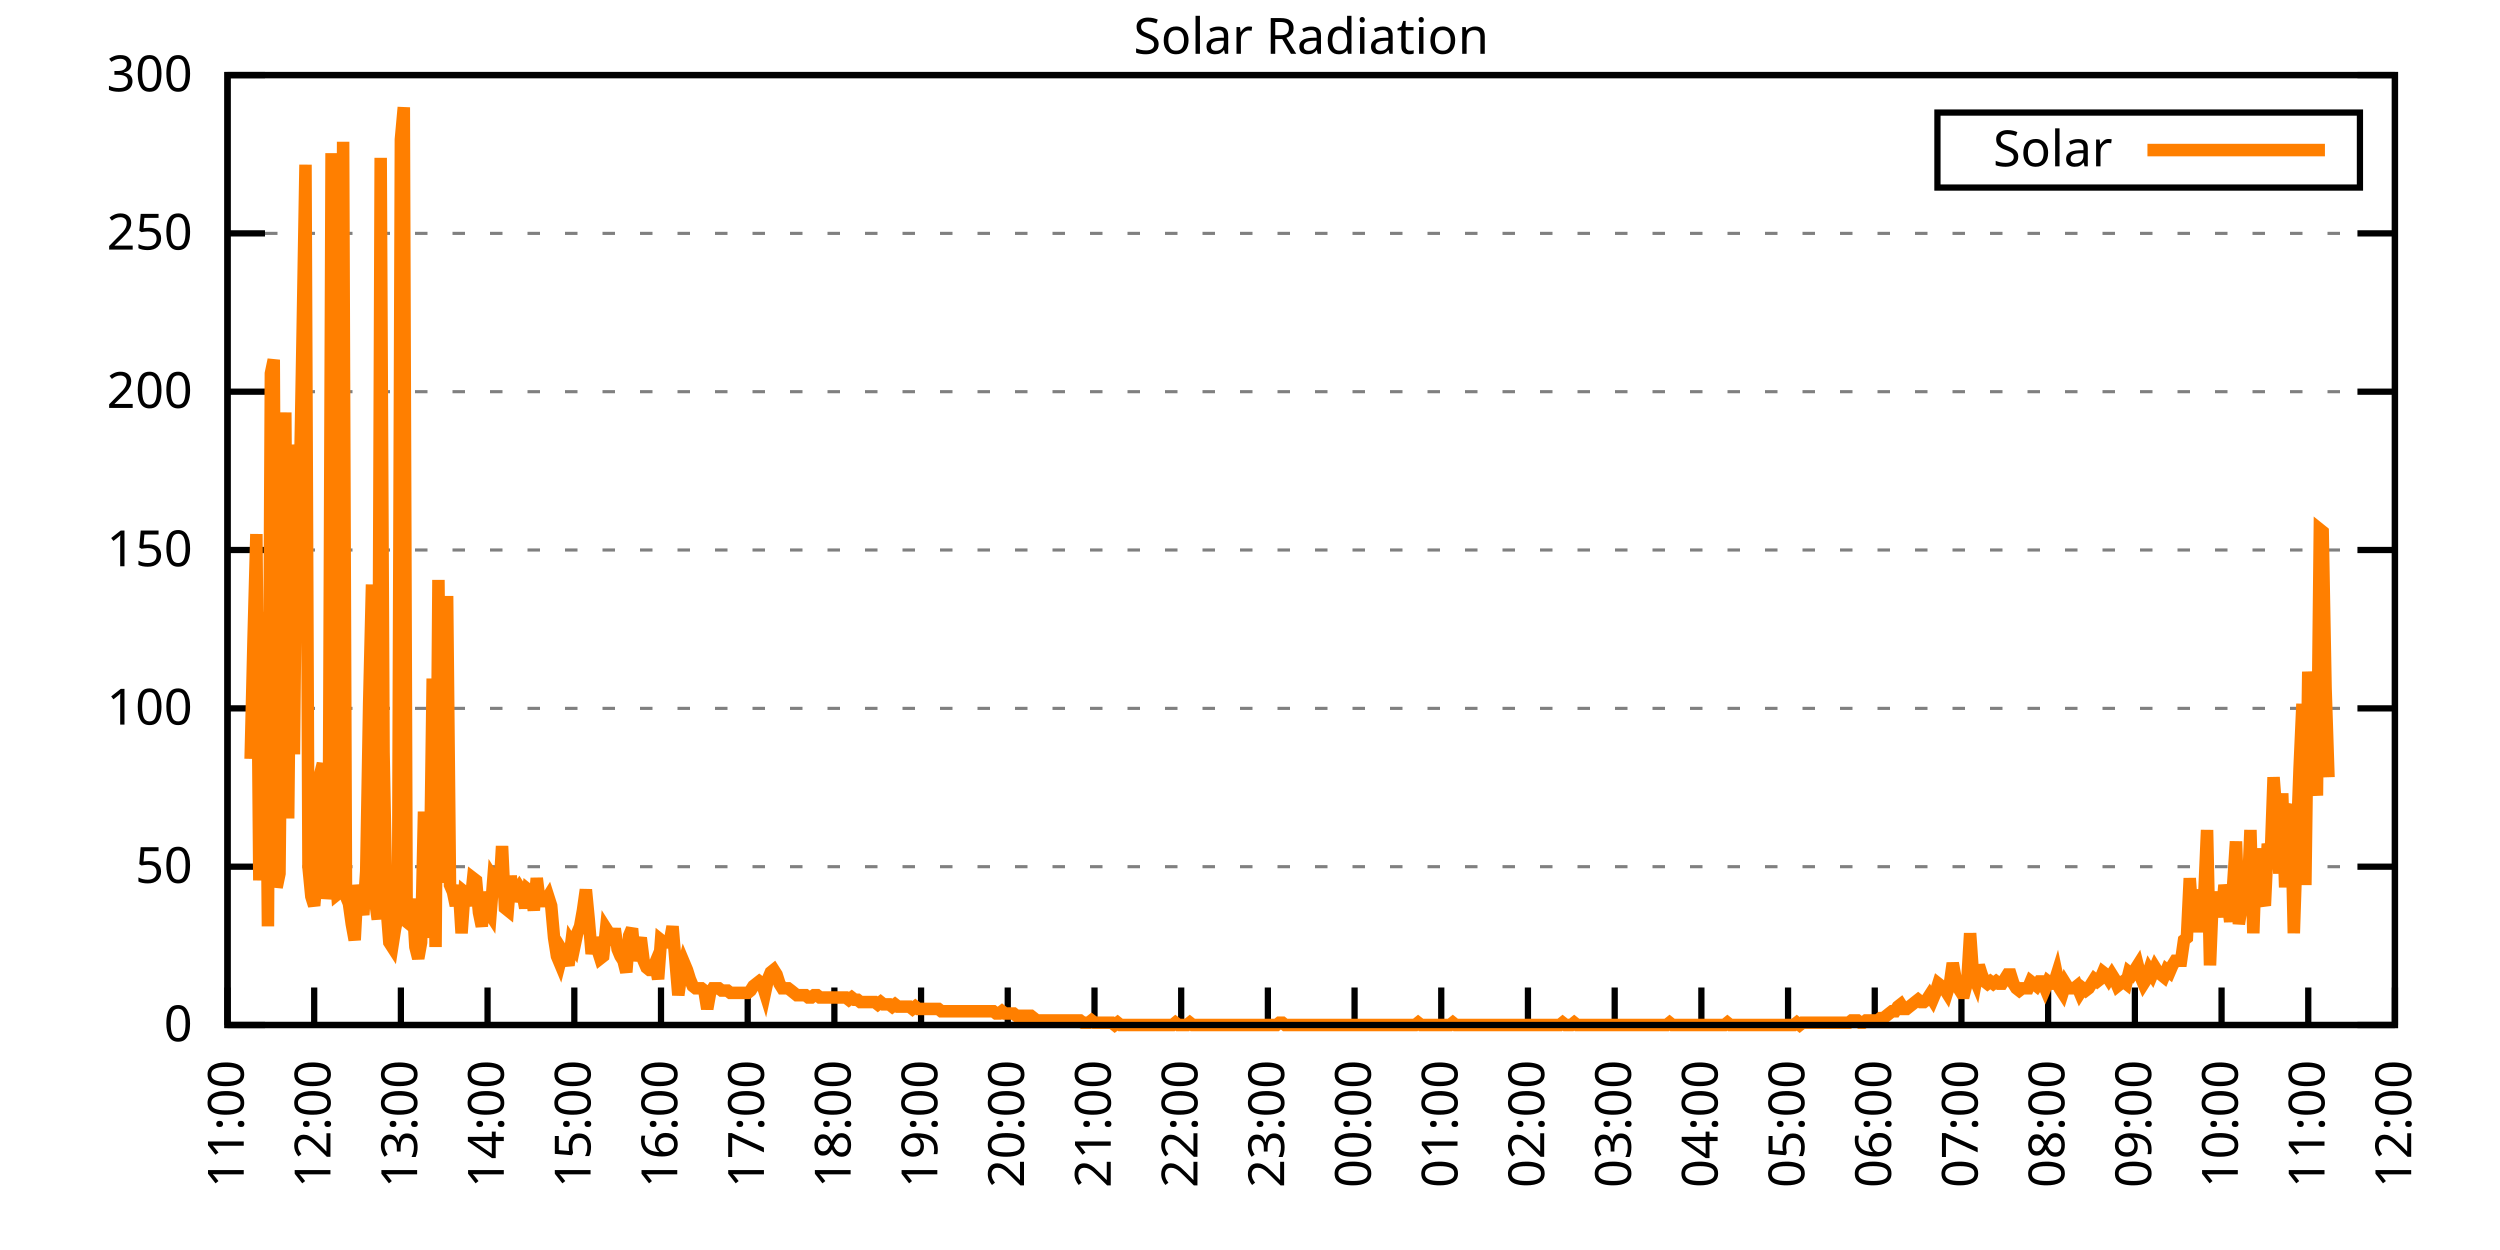
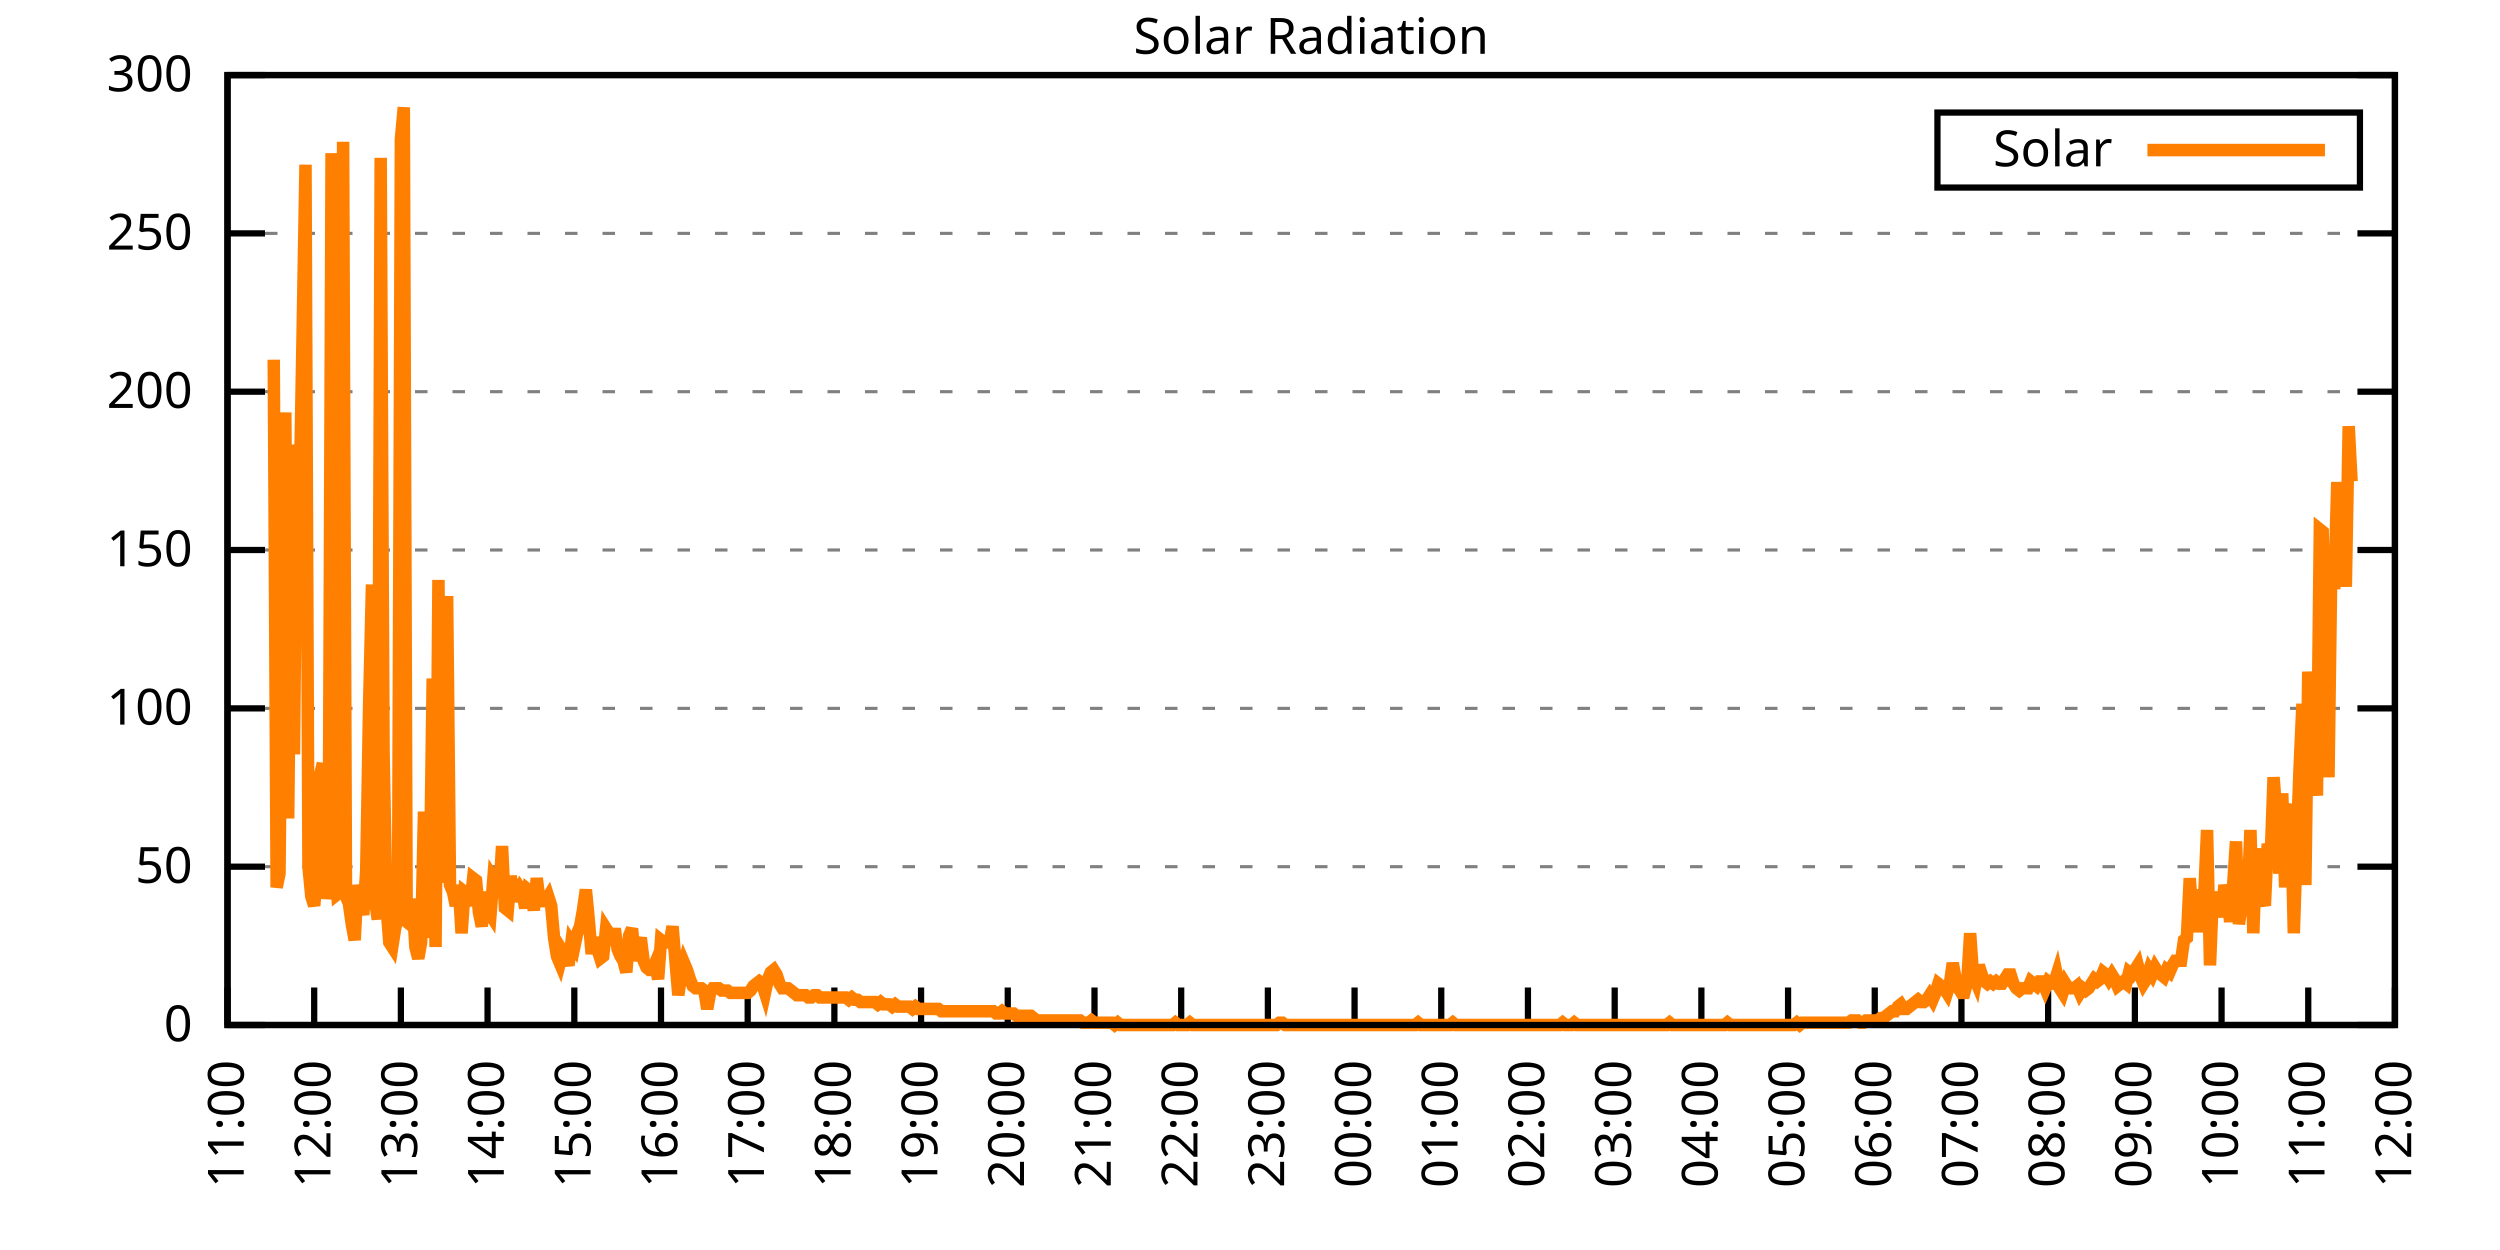
<svg xmlns="http://www.w3.org/2000/svg" xmlns:xlink="http://www.w3.org/1999/xlink" width="400" height="200" viewBox="0 0 400 200">
  <g id="gnuplot_canvas">
    <rect x="0" y="0" width="400" height="200" fill="none" />
    <defs>
      <circle id="gpDot" r="0.5" stroke-width="0.5" stroke="currentColor" />
      <path id="gpPt0" stroke-width="0.333" stroke="currentColor" d="M-1,0 h2 M0,-1 v2" />
      <path id="gpPt1" stroke-width="0.333" stroke="currentColor" d="M-1,-1 L1,1 M1,-1 L-1,1" />
      <path id="gpPt2" stroke-width="0.333" stroke="currentColor" d="M-1,0 L1,0 M0,-1 L0,1 M-1,-1 L1,1 M-1,1 L1,-1" />
      <rect id="gpPt3" stroke-width="0.333" stroke="currentColor" x="-1" y="-1" width="2" height="2" />
      <rect id="gpPt4" stroke-width="0.333" stroke="currentColor" fill="currentColor" x="-1" y="-1" width="2" height="2" />
      <circle id="gpPt5" stroke-width="0.333" stroke="currentColor" cx="0" cy="0" r="1" />
      <use xlink:href="#gpPt5" id="gpPt6" fill="currentColor" stroke="none" />
      <path id="gpPt7" stroke-width="0.333" stroke="currentColor" d="M0,-1.33 L-1.33,0.67 L1.33,0.67 z" />
      <use xlink:href="#gpPt7" id="gpPt8" fill="currentColor" stroke="none" />
      <use xlink:href="#gpPt7" id="gpPt9" stroke="currentColor" transform="rotate(180)" />
      <use xlink:href="#gpPt9" id="gpPt10" fill="currentColor" stroke="none" />
      <use xlink:href="#gpPt3" id="gpPt11" stroke="currentColor" transform="rotate(45)" />
      <use xlink:href="#gpPt11" id="gpPt12" fill="currentColor" stroke="none" />
      <path id="gpPt13" stroke-width="0.333" stroke="currentColor" d="M0,1.330 L1.265,0.411 L0.782,-1.067 L-0.782,-1.076 L-1.265,0.411 z" />
      <use xlink:href="#gpPt13" id="gpPt14" fill="currentColor" stroke="none" />
      <filter id="textbox" filterUnits="objectBoundingBox" x="0" y="0" height="1" width="1">
        <feFlood flood-color="white" flood-opacity="1" result="bgnd" />
        <feComposite in="SourceGraphic" in2="bgnd" operator="atop" />
      </filter>
      <filter id="greybox" filterUnits="objectBoundingBox" x="0" y="0" height="1" width="1">
        <feFlood flood-color="lightgrey" flood-opacity="1" result="grey" />
        <feComposite in="SourceGraphic" in2="grey" operator="atop" />
      </filter>
    </defs>
    <g fill="none" color="white" stroke="currentColor" stroke-width="1.00" stroke-linecap="butt" stroke-linejoin="miter">
</g>
    <g fill="none" color="black" stroke="currentColor" stroke-width="1.00" stroke-linecap="butt" stroke-linejoin="miter">
      <g stroke="none" shape-rendering="crispEdges">
        <polygon fill="rgb(255, 255, 255)" points="36.40,164.00 383.18,164.00 383.18,12.02 36.40,12.02 " />
      </g>
    </g>
    <g fill="none" color="black" stroke="currentColor" stroke-width="1.00" stroke-linecap="butt" stroke-linejoin="miter">
</g>
    <g fill="none" color="black" stroke="black" stroke-width="0.50" stroke-linecap="butt" stroke-linejoin="miter">
</g>
    <g fill="none" color="gray" stroke="currentColor" stroke-width="0.50" stroke-linecap="butt" stroke-linejoin="miter">
      <path stroke="gray" stroke-dasharray="2,4" class="gridline" d="M36.40,164.00 L383.19,164.00  " />
    </g>
    <g fill="none" color="gray" stroke="gray" stroke-width="1.00" stroke-linecap="butt" stroke-linejoin="miter">
</g>
    <g fill="none" color="black" stroke="currentColor" stroke-width="1.00" stroke-linecap="butt" stroke-linejoin="miter">
      <path stroke="black" d="M36.40,164.00 L42.40,164.00 M383.19,164.00 L377.19,164.00  " />
      <g transform="translate(30.80,166.60)" stroke="none" fill="black" font-family="Sans" font-size="8.00" text-anchor="end">
        <text>
          <tspan font-family="Sans"> 0</tspan>
        </text>
      </g>
    </g>
    <g fill="none" color="black" stroke="currentColor" stroke-width="1.00" stroke-linecap="butt" stroke-linejoin="miter">
</g>
    <g fill="none" color="black" stroke="black" stroke-width="0.50" stroke-linecap="butt" stroke-linejoin="miter">
</g>
    <g fill="none" color="gray" stroke="currentColor" stroke-width="0.50" stroke-linecap="butt" stroke-linejoin="miter">
      <path stroke="gray" stroke-dasharray="2,4" class="gridline" d="M36.40,138.67 L383.19,138.67  " />
    </g>
    <g fill="none" color="gray" stroke="gray" stroke-width="1.00" stroke-linecap="butt" stroke-linejoin="miter">
</g>
    <g fill="none" color="black" stroke="currentColor" stroke-width="1.00" stroke-linecap="butt" stroke-linejoin="miter">
      <path stroke="black" d="M36.40,138.67 L42.40,138.67 M383.19,138.67 L377.19,138.67  " />
      <g transform="translate(30.80,141.27)" stroke="none" fill="black" font-family="Sans" font-size="8.00" text-anchor="end">
        <text>
          <tspan font-family="Sans"> 50</tspan>
        </text>
      </g>
    </g>
    <g fill="none" color="black" stroke="currentColor" stroke-width="1.00" stroke-linecap="butt" stroke-linejoin="miter">
</g>
    <g fill="none" color="black" stroke="black" stroke-width="0.50" stroke-linecap="butt" stroke-linejoin="miter">
</g>
    <g fill="none" color="gray" stroke="currentColor" stroke-width="0.50" stroke-linecap="butt" stroke-linejoin="miter">
      <path stroke="gray" stroke-dasharray="2,4" class="gridline" d="M36.40,113.34 L383.19,113.34  " />
    </g>
    <g fill="none" color="gray" stroke="gray" stroke-width="1.00" stroke-linecap="butt" stroke-linejoin="miter">
</g>
    <g fill="none" color="black" stroke="currentColor" stroke-width="1.00" stroke-linecap="butt" stroke-linejoin="miter">
      <path stroke="black" d="M36.40,113.34 L42.40,113.34 M383.19,113.34 L377.19,113.34  " />
      <g transform="translate(30.80,115.94)" stroke="none" fill="black" font-family="Sans" font-size="8.00" text-anchor="end">
        <text>
          <tspan font-family="Sans"> 100</tspan>
        </text>
      </g>
    </g>
    <g fill="none" color="black" stroke="currentColor" stroke-width="1.00" stroke-linecap="butt" stroke-linejoin="miter">
</g>
    <g fill="none" color="black" stroke="black" stroke-width="0.50" stroke-linecap="butt" stroke-linejoin="miter">
</g>
    <g fill="none" color="gray" stroke="currentColor" stroke-width="0.50" stroke-linecap="butt" stroke-linejoin="miter">
      <path stroke="gray" stroke-dasharray="2,4" class="gridline" d="M36.40,88.00 L383.19,88.00  " />
    </g>
    <g fill="none" color="gray" stroke="gray" stroke-width="1.00" stroke-linecap="butt" stroke-linejoin="miter">
</g>
    <g fill="none" color="black" stroke="currentColor" stroke-width="1.00" stroke-linecap="butt" stroke-linejoin="miter">
      <path stroke="black" d="M36.40,88.00 L42.40,88.00 M383.19,88.00 L377.19,88.00  " />
      <g transform="translate(30.80,90.60)" stroke="none" fill="black" font-family="Sans" font-size="8.00" text-anchor="end">
        <text>
          <tspan font-family="Sans"> 150</tspan>
        </text>
      </g>
    </g>
    <g fill="none" color="black" stroke="currentColor" stroke-width="1.00" stroke-linecap="butt" stroke-linejoin="miter">
</g>
    <g fill="none" color="black" stroke="black" stroke-width="0.50" stroke-linecap="butt" stroke-linejoin="miter">
</g>
    <g fill="none" color="gray" stroke="currentColor" stroke-width="0.50" stroke-linecap="butt" stroke-linejoin="miter">
      <path stroke="gray" stroke-dasharray="2,4" class="gridline" d="M36.40,62.67 L383.19,62.67  " />
    </g>
    <g fill="none" color="gray" stroke="gray" stroke-width="1.00" stroke-linecap="butt" stroke-linejoin="miter">
</g>
    <g fill="none" color="black" stroke="currentColor" stroke-width="1.00" stroke-linecap="butt" stroke-linejoin="miter">
      <path stroke="black" d="M36.40,62.67 L42.40,62.67 M383.19,62.67 L377.19,62.67  " />
      <g transform="translate(30.80,65.27)" stroke="none" fill="black" font-family="Sans" font-size="8.00" text-anchor="end">
        <text>
          <tspan font-family="Sans"> 200</tspan>
        </text>
      </g>
    </g>
    <g fill="none" color="black" stroke="currentColor" stroke-width="1.00" stroke-linecap="butt" stroke-linejoin="miter">
</g>
    <g fill="none" color="black" stroke="black" stroke-width="0.50" stroke-linecap="butt" stroke-linejoin="miter">
</g>
    <g fill="none" color="gray" stroke="currentColor" stroke-width="0.50" stroke-linecap="butt" stroke-linejoin="miter">
      <path stroke="gray" stroke-dasharray="2,4" class="gridline" d="M36.40,37.34 L383.19,37.34  " />
    </g>
    <g fill="none" color="gray" stroke="gray" stroke-width="1.00" stroke-linecap="butt" stroke-linejoin="miter">
</g>
    <g fill="none" color="black" stroke="currentColor" stroke-width="1.00" stroke-linecap="butt" stroke-linejoin="miter">
      <path stroke="black" d="M36.40,37.34 L42.40,37.34 M383.19,37.34 L377.19,37.34  " />
      <g transform="translate(30.80,39.94)" stroke="none" fill="black" font-family="Sans" font-size="8.00" text-anchor="end">
        <text>
          <tspan font-family="Sans"> 250</tspan>
        </text>
      </g>
    </g>
    <g fill="none" color="black" stroke="currentColor" stroke-width="1.00" stroke-linecap="butt" stroke-linejoin="miter">
</g>
    <g fill="none" color="black" stroke="black" stroke-width="0.50" stroke-linecap="butt" stroke-linejoin="miter">
</g>
    <g fill="none" color="gray" stroke="currentColor" stroke-width="0.50" stroke-linecap="butt" stroke-linejoin="miter">
      <path stroke="gray" stroke-dasharray="2,4" class="gridline" d="M36.40,12.01 L383.19,12.01  " />
    </g>
    <g fill="none" color="gray" stroke="gray" stroke-width="1.00" stroke-linecap="butt" stroke-linejoin="miter">
</g>
    <g fill="none" color="black" stroke="currentColor" stroke-width="1.00" stroke-linecap="butt" stroke-linejoin="miter">
      <path stroke="black" d="M36.40,12.01 L42.40,12.01 M383.19,12.01 L377.19,12.01  " />
      <g transform="translate(30.80,14.61)" stroke="none" fill="black" font-family="Sans" font-size="8.00" text-anchor="end">
        <text>
          <tspan font-family="Sans"> 300</tspan>
        </text>
      </g>
    </g>
    <g fill="none" color="black" stroke="currentColor" stroke-width="1.00" stroke-linecap="butt" stroke-linejoin="miter">
      <path stroke="black" d="M36.40,164.00 L36.40,158.00  " />
      <g transform="translate(39.00,169.60) rotate(270.00)" stroke="none" fill="black" font-family="Sans" font-size="8.00" text-anchor="end">
        <text>
          <tspan font-family="Sans">11:00</tspan>
        </text>
      </g>
    </g>
    <g fill="none" color="black" stroke="currentColor" stroke-width="1.00" stroke-linecap="butt" stroke-linejoin="miter">
      <path stroke="black" d="M50.27,164.00 L50.27,158.00  " />
      <g transform="translate(52.87,169.60) rotate(270.00)" stroke="none" fill="black" font-family="Sans" font-size="8.00" text-anchor="end">
        <text>
          <tspan font-family="Sans">12:00</tspan>
        </text>
      </g>
    </g>
    <g fill="none" color="black" stroke="currentColor" stroke-width="1.00" stroke-linecap="butt" stroke-linejoin="miter">
      <path stroke="black" d="M64.14,164.00 L64.14,158.00  " />
      <g transform="translate(66.74,169.60) rotate(270.00)" stroke="none" fill="black" font-family="Sans" font-size="8.00" text-anchor="end">
        <text>
          <tspan font-family="Sans">13:00</tspan>
        </text>
      </g>
    </g>
    <g fill="none" color="black" stroke="currentColor" stroke-width="1.00" stroke-linecap="butt" stroke-linejoin="miter">
      <path stroke="black" d="M78.01,164.00 L78.01,158.00  " />
      <g transform="translate(80.61,169.60) rotate(270.00)" stroke="none" fill="black" font-family="Sans" font-size="8.00" text-anchor="end">
        <text>
          <tspan font-family="Sans">14:00</tspan>
        </text>
      </g>
    </g>
    <g fill="none" color="black" stroke="currentColor" stroke-width="1.00" stroke-linecap="butt" stroke-linejoin="miter">
      <path stroke="black" d="M91.89,164.00 L91.89,158.00  " />
      <g transform="translate(94.49,169.60) rotate(270.00)" stroke="none" fill="black" font-family="Sans" font-size="8.00" text-anchor="end">
        <text>
          <tspan font-family="Sans">15:00</tspan>
        </text>
      </g>
    </g>
    <g fill="none" color="black" stroke="currentColor" stroke-width="1.00" stroke-linecap="butt" stroke-linejoin="miter">
      <path stroke="black" d="M105.76,164.00 L105.76,158.00  " />
      <g transform="translate(108.36,169.60) rotate(270.00)" stroke="none" fill="black" font-family="Sans" font-size="8.00" text-anchor="end">
        <text>
          <tspan font-family="Sans">16:00</tspan>
        </text>
      </g>
    </g>
    <g fill="none" color="black" stroke="currentColor" stroke-width="1.00" stroke-linecap="butt" stroke-linejoin="miter">
      <path stroke="black" d="M119.63,164.00 L119.63,158.00  " />
      <g transform="translate(122.23,169.60) rotate(270.00)" stroke="none" fill="black" font-family="Sans" font-size="8.00" text-anchor="end">
        <text>
          <tspan font-family="Sans">17:00</tspan>
        </text>
      </g>
    </g>
    <g fill="none" color="black" stroke="currentColor" stroke-width="1.00" stroke-linecap="butt" stroke-linejoin="miter">
      <path stroke="black" d="M133.50,164.00 L133.50,158.00  " />
      <g transform="translate(136.10,169.60) rotate(270.00)" stroke="none" fill="black" font-family="Sans" font-size="8.00" text-anchor="end">
        <text>
          <tspan font-family="Sans">18:00</tspan>
        </text>
      </g>
    </g>
    <g fill="none" color="black" stroke="currentColor" stroke-width="1.00" stroke-linecap="butt" stroke-linejoin="miter">
      <path stroke="black" d="M147.37,164.00 L147.37,158.00  " />
      <g transform="translate(149.97,169.60) rotate(270.00)" stroke="none" fill="black" font-family="Sans" font-size="8.00" text-anchor="end">
        <text>
          <tspan font-family="Sans">19:00</tspan>
        </text>
      </g>
    </g>
    <g fill="none" color="black" stroke="currentColor" stroke-width="1.00" stroke-linecap="butt" stroke-linejoin="miter">
      <path stroke="black" d="M161.24,164.00 L161.24,158.00  " />
      <g transform="translate(163.84,169.60) rotate(270.00)" stroke="none" fill="black" font-family="Sans" font-size="8.00" text-anchor="end">
        <text>
          <tspan font-family="Sans">20:00</tspan>
        </text>
      </g>
    </g>
    <g fill="none" color="black" stroke="currentColor" stroke-width="1.00" stroke-linecap="butt" stroke-linejoin="miter">
      <path stroke="black" d="M175.12,164.00 L175.12,158.00  " />
      <g transform="translate(177.72,169.60) rotate(270.00)" stroke="none" fill="black" font-family="Sans" font-size="8.00" text-anchor="end">
        <text>
          <tspan font-family="Sans">21:00</tspan>
        </text>
      </g>
    </g>
    <g fill="none" color="black" stroke="currentColor" stroke-width="1.00" stroke-linecap="butt" stroke-linejoin="miter">
      <path stroke="black" d="M188.99,164.00 L188.99,158.00  " />
      <g transform="translate(191.59,169.60) rotate(270.00)" stroke="none" fill="black" font-family="Sans" font-size="8.00" text-anchor="end">
        <text>
          <tspan font-family="Sans">22:00</tspan>
        </text>
      </g>
    </g>
    <g fill="none" color="black" stroke="currentColor" stroke-width="1.00" stroke-linecap="butt" stroke-linejoin="miter">
      <path stroke="black" d="M202.86,164.00 L202.86,158.00  " />
      <g transform="translate(205.46,169.60) rotate(270.00)" stroke="none" fill="black" font-family="Sans" font-size="8.00" text-anchor="end">
        <text>
          <tspan font-family="Sans">23:00</tspan>
        </text>
      </g>
    </g>
    <g fill="none" color="black" stroke="currentColor" stroke-width="1.00" stroke-linecap="butt" stroke-linejoin="miter">
      <path stroke="black" d="M216.73,164.00 L216.73,158.00  " />
      <g transform="translate(219.33,169.60) rotate(270.00)" stroke="none" fill="black" font-family="Sans" font-size="8.00" text-anchor="end">
        <text>
          <tspan font-family="Sans">00:00</tspan>
        </text>
      </g>
    </g>
    <g fill="none" color="black" stroke="currentColor" stroke-width="1.00" stroke-linecap="butt" stroke-linejoin="miter">
      <path stroke="black" d="M230.60,164.00 L230.60,158.00  " />
      <g transform="translate(233.20,169.60) rotate(270.00)" stroke="none" fill="black" font-family="Sans" font-size="8.00" text-anchor="end">
        <text>
          <tspan font-family="Sans">01:00</tspan>
        </text>
      </g>
    </g>
    <g fill="none" color="black" stroke="currentColor" stroke-width="1.00" stroke-linecap="butt" stroke-linejoin="miter">
      <path stroke="black" d="M244.47,164.00 L244.47,158.00  " />
      <g transform="translate(247.07,169.60) rotate(270.00)" stroke="none" fill="black" font-family="Sans" font-size="8.00" text-anchor="end">
        <text>
          <tspan font-family="Sans">02:00</tspan>
        </text>
      </g>
    </g>
    <g fill="none" color="black" stroke="currentColor" stroke-width="1.00" stroke-linecap="butt" stroke-linejoin="miter">
      <path stroke="black" d="M258.35,164.00 L258.35,158.00  " />
      <g transform="translate(260.95,169.60) rotate(270.00)" stroke="none" fill="black" font-family="Sans" font-size="8.00" text-anchor="end">
        <text>
          <tspan font-family="Sans">03:00</tspan>
        </text>
      </g>
    </g>
    <g fill="none" color="black" stroke="currentColor" stroke-width="1.00" stroke-linecap="butt" stroke-linejoin="miter">
      <path stroke="black" d="M272.22,164.00 L272.22,158.00  " />
      <g transform="translate(274.82,169.60) rotate(270.00)" stroke="none" fill="black" font-family="Sans" font-size="8.00" text-anchor="end">
        <text>
          <tspan font-family="Sans">04:00</tspan>
        </text>
      </g>
    </g>
    <g fill="none" color="black" stroke="currentColor" stroke-width="1.00" stroke-linecap="butt" stroke-linejoin="miter">
      <path stroke="black" d="M286.09,164.00 L286.09,158.00  " />
      <g transform="translate(288.69,169.60) rotate(270.00)" stroke="none" fill="black" font-family="Sans" font-size="8.00" text-anchor="end">
        <text>
          <tspan font-family="Sans">05:00</tspan>
        </text>
      </g>
    </g>
    <g fill="none" color="black" stroke="currentColor" stroke-width="1.00" stroke-linecap="butt" stroke-linejoin="miter">
      <path stroke="black" d="M299.96,164.00 L299.96,158.00  " />
      <g transform="translate(302.56,169.60) rotate(270.00)" stroke="none" fill="black" font-family="Sans" font-size="8.00" text-anchor="end">
        <text>
          <tspan font-family="Sans">06:00</tspan>
        </text>
      </g>
    </g>
    <g fill="none" color="black" stroke="currentColor" stroke-width="1.00" stroke-linecap="butt" stroke-linejoin="miter">
      <path stroke="black" d="M313.83,164.00 L313.83,158.00  " />
      <g transform="translate(316.43,169.60) rotate(270.00)" stroke="none" fill="black" font-family="Sans" font-size="8.00" text-anchor="end">
        <text>
          <tspan font-family="Sans">07:00</tspan>
        </text>
      </g>
    </g>
    <g fill="none" color="black" stroke="currentColor" stroke-width="1.00" stroke-linecap="butt" stroke-linejoin="miter">
      <path stroke="black" d="M327.70,164.00 L327.70,158.00  " />
      <g transform="translate(330.30,169.60) rotate(270.00)" stroke="none" fill="black" font-family="Sans" font-size="8.00" text-anchor="end">
        <text>
          <tspan font-family="Sans">08:00</tspan>
        </text>
      </g>
    </g>
    <g fill="none" color="black" stroke="currentColor" stroke-width="1.00" stroke-linecap="butt" stroke-linejoin="miter">
      <path stroke="black" d="M341.58,164.00 L341.58,158.00  " />
      <g transform="translate(344.18,169.60) rotate(270.00)" stroke="none" fill="black" font-family="Sans" font-size="8.00" text-anchor="end">
        <text>
          <tspan font-family="Sans">09:00</tspan>
        </text>
      </g>
    </g>
    <g fill="none" color="black" stroke="currentColor" stroke-width="1.00" stroke-linecap="butt" stroke-linejoin="miter">
      <path stroke="black" d="M355.45,164.00 L355.45,158.00  " />
      <g transform="translate(358.05,169.60) rotate(270.00)" stroke="none" fill="black" font-family="Sans" font-size="8.00" text-anchor="end">
        <text>
          <tspan font-family="Sans">10:00</tspan>
        </text>
      </g>
    </g>
    <g fill="none" color="black" stroke="currentColor" stroke-width="1.00" stroke-linecap="butt" stroke-linejoin="miter">
      <path stroke="black" d="M369.32,164.00 L369.32,158.00  " />
      <g transform="translate(371.92,169.60) rotate(270.00)" stroke="none" fill="black" font-family="Sans" font-size="8.00" text-anchor="end">
        <text>
          <tspan font-family="Sans">11:00</tspan>
        </text>
      </g>
    </g>
    <g fill="none" color="black" stroke="currentColor" stroke-width="1.00" stroke-linecap="butt" stroke-linejoin="miter">
      <path stroke="black" d="M383.19,164.00 L383.19,158.00  " />
      <g transform="translate(385.79,169.60) rotate(270.00)" stroke="none" fill="black" font-family="Sans" font-size="8.00" text-anchor="end">
        <text>
          <tspan font-family="Sans">12:00</tspan>
        </text>
      </g>
    </g>
    <g fill="none" color="black" stroke="currentColor" stroke-width="1.00" stroke-linecap="butt" stroke-linejoin="miter">
</g>
    <g fill="none" color="black" stroke="currentColor" stroke-width="1.00" stroke-linecap="butt" stroke-linejoin="miter">
      <path stroke="black" d="M36.40,12.01 L36.40,164.00 L383.19,164.00 L383.19,12.01 L36.40,12.01 Z  " />
    </g>
    <g fill="none" color="black" stroke="currentColor" stroke-width="1.00" stroke-linecap="butt" stroke-linejoin="miter">
</g>
    <g fill="none" color="black" stroke="currentColor" stroke-width="1.00" stroke-linecap="butt" stroke-linejoin="miter">
      <path stroke="black" d="M309.99,30.01 L309.99,18.01 L377.59,18.01 L377.59,30.01 L309.99,30.01 Z  " />
    </g>
    <g id="Solar_Radiation_plot_1">
      <g fill="none" color="white" stroke="black" stroke-width="2.00" stroke-linecap="butt" stroke-linejoin="miter">
</g>
      <g fill="none" color="black" stroke="currentColor" stroke-width="2.00" stroke-linecap="butt" stroke-linejoin="miter">
        <g transform="translate(337.99,26.61)" stroke="none" fill="black" font-family="Sans" font-size="8.00" text-anchor="end">
          <text>
            <tspan font-family="Sans">Solar</tspan>
          </text>
        </g>
      </g>
      <g fill="none" color="black" stroke="currentColor" stroke-width="2.00" stroke-linecap="butt" stroke-linejoin="miter">
-         <path stroke="rgb(255, 127,   0)" d="M343.59,24.01 L371.99,24.01 M40.10,121.42 L40.56,102.33 L41.02,85.45 L41.49,140.87 L41.95,104.53 L42.41,97.93   L42.87,148.22 L43.34,59.75 L43.80,57.55 L44.26,141.98 L44.72,139.77 L45.19,90.95 L45.65,65.99 L46.11,130.96   L46.57,85.08 L47.03,120.69 L47.50,71.13 L47.96,78.84 L48.42,53.14 L48.88,26.35 L49.35,138.67 L49.81,143.44   L50.27,144.91 L50.73,139.77 L51.20,123.99 L51.66,122.15 L52.12,143.81 L52.58,140.51 L53.05,24.51 L53.51,136.84   L53.97,143.08 L54.43,142.71 L54.90,22.68 L55.36,143.44 L55.82,144.55 L56.28,147.85 L56.75,150.42 L57.21,141.61   L57.67,144.18 L58.13,146.38 L58.59,139.41 L59.06,112.61 L59.52,93.52 L59.98,143.81 L60.44,147.11 L60.91,25.25   L61.37,120.32 L61.83,144.91 L62.29,150.79 L62.76,151.52 L63.22,148.58 L63.68,146.38 L64.14,22.31 L64.61,17.17   L65.07,147.48 L65.53,147.85 L65.99,143.81 L66.46,151.52 L66.92,153.35 L67.38,150.79 L67.84,129.86 L68.30,150.05   L68.77,141.98 L69.23,108.57 L69.69,151.52 L70.15,92.79 L70.62,141.24 L71.08,132.43 L71.54,95.36 L72.00,141.61   L72.47,142.71 L72.93,144.91 L73.39,141.61 L73.85,149.32 L74.32,142.71 L74.78,143.08 L75.24,144.91 L75.70,140.51   L76.17,140.87 L76.63,146.01 L77.09,148.22 L77.55,142.71 L78.01,145.65 L78.48,146.38 L78.94,140.51 L79.40,141.24   L79.86,143.44 L80.33,135.37 L80.79,145.28 L81.25,145.65 L81.71,140.14 L82.18,144.18 L82.64,142.71 L83.10,141.98   L83.56,142.71 L84.03,145.28 L84.49,142.34 L84.95,142.71 L85.41,145.65 L85.88,140.51 L86.34,144.18 L86.80,144.18   L87.26,144.18 L87.72,143.44 L88.19,144.91 L88.65,150.05 L89.11,152.99 L89.57,154.09 L90.04,152.25 L90.50,152.99   L90.96,154.46 L91.42,150.79 L91.89,151.52 L92.35,149.32 L92.81,148.22 L93.27,145.65 L93.74,142.34 L94.20,147.11   L94.66,152.62 L95.12,150.05 L95.59,151.89 L96.05,153.35 L96.51,152.99 L96.97,148.58 L97.44,149.32 L97.90,151.15   L98.36,148.58 L98.82,151.89 L99.28,152.99 L99.75,153.72 L100.21,155.56 L100.67,149.68 L101.13,148.58 L101.60,153.72   L102.06,151.52 L102.52,150.05 L102.98,153.72 L103.45,154.82 L103.91,155.19 L104.37,155.19 L104.83,154.09 L105.30,156.66   L105.76,150.42 L106.22,150.79 L106.68,150.79 L107.15,150.79 L107.61,148.22 L108.07,153.72 L108.53,159.23 L108.99,155.92   L109.46,154.09 L109.92,155.19 L110.38,156.66 L110.84,157.76 L111.31,158.13 L111.77,158.13 L112.23,158.13 L112.69,158.49   L113.16,161.43 L113.62,158.86 L114.08,158.13 L114.54,158.13 L115.01,158.13 L115.47,158.49 L115.93,158.49 L116.39,158.49   L116.86,158.86 L117.32,158.86 L117.78,158.86 L118.24,158.86 L118.70,158.86 L119.17,158.86 L119.63,158.86 L120.09,158.49   L120.55,157.76 L121.02,157.39 L121.48,157.03 L121.94,157.39 L122.40,158.86 L122.87,156.66 L123.33,155.56 L123.79,155.19   L124.25,155.92 L124.72,157.39 L125.18,158.13 L125.64,158.13 L126.10,158.13 L126.57,158.49 L127.03,158.86 L127.49,159.23   L127.95,159.23 L128.41,159.23 L128.88,159.23 L129.34,159.60 L129.80,159.60 L130.26,159.23 L130.73,159.23 L131.19,159.60   L131.65,159.60 L132.11,159.60 L132.58,159.60 L133.04,159.60 L133.50,159.60 L133.96,159.60 L134.43,159.60 L134.89,159.60   L135.35,159.60 L135.81,159.96 L136.28,159.60 L136.74,159.96 L137.20,159.96 L137.66,160.33 L138.13,160.33 L138.59,160.33   L139.05,160.33 L139.51,160.33 L139.97,160.33 L140.44,160.70 L140.90,160.33 L141.36,160.70 L141.82,160.70 L142.29,160.70   L142.75,161.06 L143.21,160.70 L143.67,161.06 L144.14,161.06 L144.60,161.06 L145.06,161.06 L145.52,161.06 L145.99,161.43   L146.45,161.06 L146.91,161.43 L147.37,161.43 L147.84,161.43 L148.30,161.43 L148.76,161.43 L149.22,161.43 L149.68,161.43   L150.15,161.43 L150.61,161.80 L151.07,161.80 L151.53,161.80 L152.00,161.80 L152.46,161.80 L152.92,161.80 L153.38,161.80   L153.85,161.80 L154.31,161.80 L154.77,161.80 L155.23,161.80 L155.70,161.80 L156.16,161.80 L156.62,161.80 L157.08,161.80   L157.55,161.80 L158.01,161.80 L158.47,161.80 L158.93,161.80 L159.39,162.16 L159.86,162.16 L160.32,161.80 L160.78,162.16   L161.24,162.16 L161.71,162.16 L162.17,162.16 L162.63,162.53 L163.09,162.53 L163.56,162.53 L164.02,162.53 L164.48,162.53   L164.94,162.53 L165.41,162.90 L165.87,163.27 L166.33,163.27 L166.79,163.27 L167.26,163.27 L167.72,163.27 L168.18,163.27   L168.64,163.27 L169.10,163.27 L169.57,163.27 L170.03,163.27 L170.49,163.27 L170.95,163.27 L171.42,163.27 L171.88,163.27   L172.34,163.27 L172.80,163.27 L173.27,163.63 L173.73,163.63 L174.19,163.63 L174.65,163.27 L175.12,163.63 L175.58,163.63   L176.04,163.63 L176.50,163.63 L176.97,163.63 L177.43,163.63 L177.89,163.63 L178.35,164.00 L178.82,163.63 L179.28,164.00   L179.74,164.00 L180.20,164.00 L180.66,164.00 L181.13,164.00 L181.59,164.00 L182.05,164.00 L182.51,164.00 L182.98,164.00   L183.44,164.00 L183.90,164.00 L184.36,164.00 L184.83,164.00 L185.29,164.00 L185.75,164.00 L186.21,164.00 L186.68,164.00   L187.14,164.00 L187.60,164.00 L188.06,163.63 L188.53,164.00 L188.99,164.00 L189.45,164.00 L189.91,164.00 L190.37,163.63   L190.84,164.00 L191.30,164.00 L191.76,164.00 L192.22,164.00 L192.69,164.00 L193.15,164.00 L193.61,164.00 L194.07,164.00   L194.54,164.00 L195.00,164.00 L195.46,164.00 L195.92,164.00 L196.39,164.00 L196.85,164.00 L197.31,164.00 L197.77,164.00   L198.24,164.00 L198.70,164.00 L199.16,164.00 L199.62,164.00 L200.08,164.00 L200.55,164.00 L201.01,164.00 L201.47,164.00   L201.93,164.00 L202.40,164.00 L202.86,164.00 L203.32,164.00 L203.78,164.00 L204.25,164.00 L204.71,163.63 L205.17,163.63   L205.63,164.00 L206.10,164.00 L206.56,164.00 L207.02,164.00 L207.48,164.00 L207.95,164.00 L208.41,164.00 L208.87,164.00   L209.33,164.00 L209.80,164.00 L210.26,164.00 L210.72,164.00 L211.18,164.00 L211.64,164.00 L212.11,164.00 L212.57,164.00   L213.03,164.00 L213.49,164.00 L213.96,164.00 L214.42,164.00 L214.88,164.00 L215.34,164.00 L215.81,164.00 L216.27,164.00   L216.73,164.00 L217.19,164.00 L217.66,164.00 L218.12,164.00 L218.58,164.00 L219.04,164.00 L219.51,164.00 L219.97,164.00   L220.43,164.00 L220.89,164.00 L221.35,164.00 L221.82,164.00 L222.28,164.00 L222.74,164.00 L223.20,164.00 L223.67,164.00   L224.13,164.00 L224.59,164.00 L225.05,164.00 L225.52,164.00 L225.98,164.00 L226.44,164.00 L226.90,163.63 L227.37,164.00   L227.83,164.00 L228.29,164.00 L228.75,164.00 L229.22,164.00 L229.68,164.00 L230.14,164.00 L230.60,164.00 L231.06,164.00   L231.53,164.00 L231.99,164.00 L232.45,163.63 L232.91,164.00 L233.38,164.00 L233.84,164.00 L234.30,164.00 L234.76,164.00   L235.23,164.00 L235.69,164.00 L236.15,164.00 L236.61,164.00 L237.08,164.00 L237.54,164.00 L238.00,164.00 L238.46,164.00   L238.93,164.00 L239.39,164.00 L239.85,164.00 L240.31,164.00 L240.77,164.00 L241.24,164.00 L241.70,164.00 L242.16,164.00   L242.62,164.00 L243.09,164.00 L243.55,164.00 L244.01,164.00 L244.47,164.00 L244.94,164.00 L245.40,164.00 L245.86,164.00   L246.32,164.00 L246.79,164.00 L247.25,164.00 L247.71,164.00 L248.17,164.00 L248.64,164.00 L249.10,164.00 L249.56,164.00   L250.02,163.63 L250.49,164.00 L250.95,164.00 L251.41,164.00 L251.87,163.63 L252.33,164.00 L252.80,164.00 L253.26,164.00   L253.72,164.00 L254.18,164.00 L254.65,164.00 L255.11,164.00 L255.57,164.00 L256.03,164.00 L256.50,164.00 L256.96,164.00   L257.42,164.00 L257.88,164.00 L258.35,164.00 L258.81,164.00 L259.27,164.00 L259.73,164.00 L260.20,164.00 L260.66,164.00   L261.12,164.00 L261.58,164.00 L262.04,164.00 L262.51,164.00 L262.97,164.00 L263.43,164.00 L263.89,164.00 L264.36,164.00   L264.82,164.00 L265.28,164.00 L265.74,164.00 L266.21,164.00 L266.67,164.00 L267.13,163.63 L267.59,164.00 L268.06,164.00   L268.52,164.00 L268.98,164.00 L269.44,164.00 L269.91,164.00 L270.37,164.00 L270.83,164.00 L271.29,164.00 L271.75,164.00   L272.22,164.00 L272.68,164.00 L273.14,164.00 L273.60,164.00 L274.07,164.00 L274.53,164.00 L274.99,164.00 L275.45,164.00   L275.92,164.00 L276.38,163.63 L276.84,164.00 L277.30,164.00 L277.77,164.00 L278.23,164.00 L278.69,164.00 L279.15,164.00   L279.62,164.00 L280.08,164.00 L280.54,164.00 L281.00,164.00 L281.46,164.00 L281.93,164.00 L282.39,164.00 L282.85,164.00   L283.31,164.00 L283.78,164.00 L284.24,164.00 L284.70,164.00 L285.16,164.00 L285.63,164.00 L286.09,164.00 L286.55,164.00   L287.01,164.00 L287.48,163.63 L287.94,164.00 L288.40,163.63 L288.86,163.63 L289.33,163.63 L289.79,163.63 L290.25,163.63   L290.71,163.63 L291.18,163.63 L291.64,163.63 L292.10,163.63 L292.56,163.63 L293.02,163.63 L293.49,163.63 L293.95,163.63   L294.41,163.63 L294.87,163.63 L295.34,163.63 L295.80,163.63 L296.26,163.27 L296.72,163.27 L297.19,163.27 L297.65,163.63   L298.11,163.63 L298.57,163.27 L299.04,163.27 L299.50,163.27 L299.96,163.27 L300.42,163.27 L300.89,162.90 L301.35,162.90   L301.81,162.53 L302.27,162.16 L302.73,161.80 L303.20,161.80 L303.66,161.06 L304.12,160.70 L304.58,161.43 L305.05,161.43   L305.51,161.06 L305.97,160.70 L306.43,160.33 L306.90,159.96 L307.36,160.33 L307.82,160.33 L308.28,159.96 L308.75,159.23   L309.21,159.96 L309.67,158.86 L310.13,157.39 L310.60,157.76 L311.06,158.13 L311.52,158.86 L311.98,157.39 L312.44,154.09   L312.91,156.66 L313.37,158.13 L313.83,158.86 L314.29,158.86 L314.76,157.03 L315.22,149.32 L315.68,155.92 L316.14,157.03   L316.61,154.46 L317.07,155.92 L317.53,157.03 L317.99,157.39 L318.46,157.03 L318.92,157.39 L319.38,157.03 L319.84,157.39   L320.31,157.39 L320.77,156.66 L321.23,155.92 L321.69,155.92 L322.15,157.39 L322.62,158.13 L323.08,158.49 L323.54,158.13   L324.00,158.13 L324.47,158.13 L324.93,157.03 L325.39,157.39 L325.85,157.76 L326.32,157.03 L326.78,157.03 L327.24,158.13   L327.70,157.03 L328.17,157.39 L328.63,157.39 L329.09,155.92 L329.55,158.13 L330.02,158.86 L330.48,157.39 L330.94,158.13   L331.40,158.13 L331.87,158.13 L332.33,157.76 L332.79,158.86 L333.25,158.13 L333.71,158.49 L334.18,158.13 L334.64,157.39   L335.10,156.66 L335.56,157.03 L336.03,156.66 L336.49,155.56 L336.95,155.92 L337.41,156.66 L337.88,155.92 L338.34,156.66   L338.80,157.76 L339.26,157.39 L339.73,157.03 L340.19,157.39 L340.65,155.56 L341.11,155.92 L341.58,155.19 L342.04,154.46   L342.50,156.29 L342.96,157.39 L343.42,156.66 L343.89,155.19 L344.35,155.92 L344.81,154.82 L345.27,155.56 L345.74,155.92   L346.20,156.29 L346.66,155.19 L347.12,155.56 L347.59,154.46 L348.05,153.72 L348.51,153.72 L348.97,153.72 L349.44,150.42   L349.90,150.05 L350.36,140.51 L350.82,147.11 L351.29,142.34 L351.75,148.22 L352.21,148.22 L352.67,143.44 L353.13,132.80   L353.60,154.46 L354.06,143.08 L354.52,146.01 L354.98,142.71 L355.45,146.75 L355.91,141.61 L356.37,143.81 L356.83,147.48   L357.30,141.61 L357.76,134.63 L358.22,147.85 L358.68,144.91 L359.15,141.98 L359.61,144.18 L360.07,132.80 L360.53,149.32   L361.00,135.74 L361.46,144.55 L361.92,143.44 L362.38,144.91 L362.84,135.00 L363.31,137.20 L363.77,124.36 L364.23,130.23   L364.69,139.77 L365.16,126.93 L365.62,141.98 L366.08,129.86 L366.54,128.76 L367.01,149.32 L367.47,135.37 L367.93,122.89   L368.39,112.61 L368.86,141.61 L369.32,107.47 L369.78,114.08 L370.24,122.52 L370.71,127.29 L371.17,84.71 L371.63,85.08   L372.09,110.04 L372.56,124.36  " />
+         <path stroke="rgb(255, 127,   0)" d="M343.59,24.01 L371.99,24.01 M43.80,57.55 L44.26,141.98 L44.72,139.77 L45.19,90.95 L45.65,65.99 L46.11,130.96   L46.57,85.08 L47.03,120.69 L47.50,71.13 L47.96,78.84 L48.42,53.14 L48.88,26.35 L49.35,138.67 L49.81,143.44   L50.27,144.91 L50.73,139.77 L51.20,123.99 L51.66,122.15 L52.12,143.81 L52.58,140.51 L53.05,24.51 L53.51,136.84   L53.97,143.08 L54.43,142.71 L54.90,22.68 L55.36,143.44 L55.82,144.55 L56.28,147.85 L56.75,150.42 L57.21,141.61   L57.67,144.18 L58.13,146.38 L58.59,139.41 L59.06,112.61 L59.52,93.52 L59.98,143.81 L60.44,147.11 L60.91,25.25   L61.37,120.32 L61.83,144.91 L62.29,150.79 L62.76,151.52 L63.22,148.58 L63.68,146.38 L64.14,22.31 L64.61,17.17   L65.07,147.48 L65.53,147.85 L65.99,143.81 L66.46,151.52 L66.92,153.35 L67.38,150.79 L67.84,129.86 L68.30,150.05   L68.77,141.98 L69.23,108.57 L69.69,151.52 L70.15,92.79 L70.62,141.24 L71.08,132.43 L71.54,95.36 L72.00,141.61   L72.47,142.71 L72.93,144.91 L73.39,141.61 L73.85,149.32 L74.32,142.71 L74.78,143.08 L75.24,144.91 L75.70,140.51   L76.17,140.87 L76.63,146.01 L77.09,148.22 L77.55,142.71 L78.01,145.65 L78.48,146.38 L78.94,140.51 L79.40,141.24   L79.86,143.44 L80.33,135.37 L80.79,145.28 L81.25,145.65 L81.71,140.14 L82.18,144.18 L82.64,142.71 L83.10,141.98   L83.56,142.71 L84.03,145.28 L84.49,142.34 L84.95,142.71 L85.41,145.65 L85.88,140.51 L86.34,144.18 L86.80,144.18   L87.26,144.18 L87.72,143.44 L88.19,144.91 L88.65,150.05 L89.11,152.99 L89.57,154.09 L90.04,152.25 L90.50,152.99   L90.96,154.46 L91.42,150.79 L91.89,151.52 L92.35,149.32 L92.81,148.22 L93.27,145.65 L93.74,142.34 L94.20,147.11   L94.66,152.62 L95.12,150.05 L95.59,151.89 L96.05,153.35 L96.51,152.99 L96.97,148.58 L97.44,149.32 L97.90,151.15   L98.36,148.58 L98.82,151.89 L99.28,152.99 L99.75,153.72 L100.21,155.56 L100.67,149.68 L101.13,148.58 L101.60,153.72   L102.06,151.52 L102.52,150.05 L102.98,153.72 L103.45,154.82 L103.91,155.19 L104.37,155.19 L104.83,154.09 L105.30,156.66   L105.76,150.42 L106.22,150.79 L106.68,150.79 L107.15,150.79 L107.61,148.22 L108.07,153.72 L108.53,159.23 L108.99,155.92   L109.46,154.09 L109.92,155.19 L110.38,156.66 L110.84,157.76 L111.31,158.13 L111.77,158.13 L112.23,158.13 L112.69,158.49   L113.16,161.43 L113.62,158.86 L114.08,158.13 L114.54,158.13 L115.01,158.13 L115.47,158.49 L115.93,158.49 L116.39,158.49   L116.86,158.86 L117.32,158.86 L117.78,158.86 L118.24,158.86 L118.70,158.86 L119.17,158.86 L119.63,158.86 L120.09,158.49   L120.55,157.76 L121.02,157.39 L121.48,157.03 L121.94,157.39 L122.40,158.86 L122.87,156.66 L123.33,155.56 L123.79,155.19   L124.25,155.92 L124.72,157.39 L125.18,158.13 L125.64,158.13 L126.10,158.13 L126.57,158.49 L127.03,158.86 L127.49,159.23   L127.95,159.23 L128.41,159.23 L128.88,159.23 L129.34,159.60 L129.80,159.60 L130.26,159.23 L130.73,159.23 L131.19,159.60   L131.65,159.60 L132.11,159.60 L132.58,159.60 L133.04,159.60 L133.50,159.60 L133.96,159.60 L134.43,159.60 L134.89,159.60   L135.35,159.60 L135.81,159.96 L136.28,159.60 L136.74,159.96 L137.20,159.96 L137.66,160.33 L138.13,160.33 L138.59,160.33   L139.05,160.33 L139.51,160.33 L139.97,160.33 L140.44,160.70 L140.90,160.33 L141.36,160.70 L141.82,160.70 L142.29,160.70   L142.75,161.06 L143.21,160.70 L143.67,161.06 L144.14,161.06 L144.60,161.06 L145.06,161.06 L145.52,161.06 L145.99,161.43   L146.45,161.06 L146.91,161.43 L147.37,161.43 L147.84,161.43 L148.30,161.43 L148.76,161.43 L149.22,161.43 L149.68,161.43   L150.15,161.43 L150.61,161.80 L151.07,161.80 L151.53,161.80 L152.00,161.80 L152.46,161.80 L152.92,161.80 L153.38,161.80   L153.85,161.80 L154.31,161.80 L154.77,161.80 L155.23,161.80 L155.70,161.80 L156.16,161.80 L156.62,161.80 L157.08,161.80   L157.55,161.80 L158.01,161.80 L158.47,161.80 L158.93,161.80 L159.39,162.16 L159.86,162.16 L160.32,161.80 L160.78,162.16   L161.24,162.16 L161.71,162.16 L162.17,162.16 L162.63,162.53 L163.09,162.53 L163.56,162.53 L164.02,162.53 L164.48,162.53   L164.94,162.53 L165.41,162.90 L165.87,163.27 L166.33,163.27 L166.79,163.27 L167.26,163.27 L167.72,163.27 L168.18,163.27   L168.64,163.27 L169.10,163.27 L169.57,163.27 L170.03,163.27 L170.49,163.27 L170.95,163.27 L171.42,163.27 L171.88,163.27   L172.34,163.27 L172.80,163.27 L173.27,163.63 L173.73,163.63 L174.19,163.63 L174.65,163.27 L175.12,163.63 L175.58,163.63   L176.04,163.63 L176.50,163.63 L176.97,163.63 L177.43,163.63 L177.89,163.63 L178.35,164.00 L178.82,163.63 L179.28,164.00   L179.74,164.00 L180.20,164.00 L180.66,164.00 L181.13,164.00 L181.59,164.00 L182.05,164.00 L182.51,164.00 L182.98,164.00   L183.44,164.00 L183.90,164.00 L184.36,164.00 L184.83,164.00 L185.29,164.00 L185.75,164.00 L186.21,164.00 L186.68,164.00   L187.14,164.00 L187.60,164.00 L188.06,163.63 L188.53,164.00 L188.99,164.00 L189.45,164.00 L189.91,164.00 L190.37,163.63   L190.84,164.00 L191.30,164.00 L191.76,164.00 L192.22,164.00 L192.69,164.00 L193.15,164.00 L193.61,164.00 L194.07,164.00   L194.54,164.00 L195.00,164.00 L195.46,164.00 L195.92,164.00 L196.39,164.00 L196.85,164.00 L197.31,164.00 L197.77,164.00   L198.24,164.00 L198.70,164.00 L199.16,164.00 L199.62,164.00 L200.08,164.00 L200.55,164.00 L201.01,164.00 L201.47,164.00   L201.93,164.00 L202.40,164.00 L202.86,164.00 L203.32,164.00 L203.78,164.00 L204.25,164.00 L204.71,163.63 L205.17,163.63   L205.63,164.00 L206.10,164.00 L206.56,164.00 L207.02,164.00 L207.48,164.00 L207.95,164.00 L208.41,164.00 L208.87,164.00   L209.33,164.00 L209.80,164.00 L210.26,164.00 L210.72,164.00 L211.18,164.00 L211.64,164.00 L212.11,164.00 L212.57,164.00   L213.03,164.00 L213.49,164.00 L213.96,164.00 L214.42,164.00 L214.88,164.00 L215.34,164.00 L215.81,164.00 L216.27,164.00   L216.73,164.00 L217.19,164.00 L217.66,164.00 L218.12,164.00 L218.58,164.00 L219.04,164.00 L219.51,164.00 L219.97,164.00   L220.43,164.00 L220.89,164.00 L221.35,164.00 L221.82,164.00 L222.28,164.00 L222.74,164.00 L223.20,164.00 L223.67,164.00   L224.13,164.00 L224.59,164.00 L225.05,164.00 L225.52,164.00 L225.98,164.00 L226.44,164.00 L226.90,163.63 L227.37,164.00   L227.83,164.00 L228.29,164.00 L228.75,164.00 L229.22,164.00 L229.68,164.00 L230.14,164.00 L230.60,164.00 L231.06,164.00   L231.53,164.00 L231.99,164.00 L232.45,163.63 L232.91,164.00 L233.38,164.00 L233.84,164.00 L234.30,164.00 L234.76,164.00   L235.23,164.00 L235.69,164.00 L236.15,164.00 L236.61,164.00 L237.08,164.00 L237.54,164.00 L238.00,164.00 L238.46,164.00   L238.93,164.00 L239.39,164.00 L239.85,164.00 L240.31,164.00 L240.77,164.00 L241.24,164.00 L241.70,164.00 L242.16,164.00   L242.62,164.00 L243.09,164.00 L243.55,164.00 L244.01,164.00 L244.47,164.00 L244.94,164.00 L245.40,164.00 L245.86,164.00   L246.32,164.00 L246.79,164.00 L247.25,164.00 L247.71,164.00 L248.17,164.00 L248.64,164.00 L249.10,164.00 L249.56,164.00   L250.02,163.63 L250.49,164.00 L250.95,164.00 L251.41,164.00 L251.87,163.63 L252.33,164.00 L252.80,164.00 L253.26,164.00   L253.72,164.00 L254.18,164.00 L254.65,164.00 L255.11,164.00 L255.57,164.00 L256.03,164.00 L256.50,164.00 L256.96,164.00   L257.42,164.00 L257.88,164.00 L258.35,164.00 L258.81,164.00 L259.27,164.00 L259.73,164.00 L260.20,164.00 L260.66,164.00   L261.12,164.00 L261.58,164.00 L262.04,164.00 L262.51,164.00 L262.97,164.00 L263.43,164.00 L263.89,164.00 L264.36,164.00   L264.82,164.00 L265.28,164.00 L265.74,164.00 L266.21,164.00 L266.67,164.00 L267.13,163.63 L267.59,164.00 L268.06,164.00   L268.52,164.00 L268.98,164.00 L269.44,164.00 L269.91,164.00 L270.37,164.00 L270.83,164.00 L271.29,164.00 L271.75,164.00   L272.22,164.00 L272.68,164.00 L273.14,164.00 L273.60,164.00 L274.07,164.00 L274.53,164.00 L274.99,164.00 L275.45,164.00   L275.92,164.00 L276.38,163.63 L276.84,164.00 L277.30,164.00 L277.77,164.00 L278.23,164.00 L278.69,164.00 L279.15,164.00   L279.62,164.00 L280.08,164.00 L280.54,164.00 L281.00,164.00 L281.46,164.00 L281.93,164.00 L282.39,164.00 L282.85,164.00   L283.31,164.00 L283.78,164.00 L284.24,164.00 L284.70,164.00 L285.16,164.00 L285.63,164.00 L286.09,164.00 L286.55,164.00   L287.01,164.00 L287.48,163.63 L287.94,164.00 L288.40,163.63 L288.86,163.63 L289.33,163.63 L289.79,163.63 L290.25,163.63   L290.71,163.63 L291.18,163.63 L291.64,163.63 L292.10,163.63 L292.56,163.63 L293.02,163.63 L293.49,163.63 L293.95,163.63   L294.41,163.63 L294.87,163.63 L295.34,163.63 L295.80,163.63 L296.26,163.27 L296.72,163.27 L297.19,163.27 L297.65,163.63   L298.11,163.63 L298.57,163.27 L299.04,163.27 L299.50,163.27 L299.96,163.27 L300.42,163.27 L300.89,162.90 L301.35,162.90   L301.81,162.53 L302.27,162.16 L302.73,161.80 L303.20,161.80 L303.66,161.06 L304.12,160.70 L304.58,161.43 L305.05,161.43   L305.51,161.06 L305.97,160.70 L306.43,160.33 L306.90,159.96 L307.36,160.33 L307.82,160.33 L308.28,159.96 L308.75,159.23   L309.21,159.96 L309.67,158.86 L310.13,157.39 L310.60,157.76 L311.06,158.13 L311.52,158.86 L311.98,157.39 L312.44,154.09   L312.91,156.66 L313.37,158.13 L313.83,158.86 L314.29,158.86 L314.76,157.03 L315.22,149.32 L315.68,155.92 L316.14,157.03   L316.61,154.46 L317.07,155.92 L317.53,157.03 L317.99,157.39 L318.46,157.03 L318.92,157.39 L319.38,157.03 L319.84,157.39   L320.31,157.39 L320.77,156.66 L321.23,155.92 L321.69,155.92 L322.15,157.39 L322.62,158.13 L323.08,158.49 L323.54,158.13   L324.00,158.13 L324.47,158.13 L324.93,157.03 L325.39,157.39 L325.85,157.76 L326.32,157.03 L326.78,157.03 L327.24,158.13   L327.70,157.03 L328.17,157.39 L328.63,157.39 L329.09,155.92 L329.55,158.13 L330.02,158.86 L330.48,157.39 L330.94,158.13   L331.40,158.13 L331.87,158.13 L332.33,157.76 L332.79,158.86 L333.25,158.13 L333.71,158.49 L334.18,158.13 L334.64,157.39   L335.10,156.66 L335.56,157.03 L336.03,156.66 L336.49,155.56 L336.95,155.92 L337.41,156.66 L337.88,155.92 L338.34,156.66   L338.80,157.76 L339.26,157.39 L339.73,157.03 L340.19,157.39 L340.65,155.56 L341.11,155.92 L341.58,155.19 L342.04,154.46   L342.50,156.29 L342.96,157.39 L343.42,156.66 L343.89,155.19 L344.35,155.92 L344.81,154.82 L345.27,155.56 L345.74,155.92   L346.20,156.29 L346.66,155.19 L347.12,155.56 L347.59,154.46 L348.05,153.72 L348.51,153.72 L348.97,153.72 L349.44,150.42   L349.90,150.05 L350.36,140.51 L350.82,147.11 L351.29,142.34 L351.75,148.22 L352.21,148.22 L352.67,143.44 L353.13,132.80   L353.60,154.46 L354.06,143.08 L354.52,146.01 L354.98,142.71 L355.45,146.75 L355.91,141.61 L356.37,143.81 L356.83,147.48   L357.30,141.61 L357.76,134.63 L358.22,147.85 L358.68,144.91 L359.15,141.98 L359.61,144.18 L360.07,132.80 L360.53,149.32   L361.00,135.74 L361.46,144.55 L361.92,143.44 L362.38,144.91 L362.84,135.00 L363.31,137.20 L363.77,124.36 L364.23,130.23   L364.69,139.77 L365.16,126.93 L365.62,141.98 L366.08,129.86 L366.54,128.76 L367.01,149.32 L367.47,135.37 L367.93,122.89   L368.39,112.61 L368.86,141.61 L369.32,107.47 L369.78,114.08 L370.24,122.52 L370.71,127.29 L371.17,84.71 L371.63,85.08   L372.09,110.04 L372.56,124.36 L373.02,89.85 L373.48,94.26 L373.94,78.10 L374.40,78.10 L374.87,81.04 L375.33,93.89   L375.79,68.19 L376.25,77.00  " />
      </g>
    </g>
    <g fill="none" color="black" stroke="currentColor" stroke-width="2.00" stroke-linecap="butt" stroke-linejoin="miter">
</g>
    <g fill="none" color="black" stroke="black" stroke-width="1.00" stroke-linecap="butt" stroke-linejoin="miter">
</g>
    <g fill="none" color="black" stroke="currentColor" stroke-width="1.00" stroke-linecap="butt" stroke-linejoin="miter">
      <path stroke="black" d="M36.40,12.01 L36.40,164.00 L383.19,164.00 L383.19,12.01 L36.40,12.01 Z  " />
      <g transform="translate(6.80,88.01) rotate(270.00)" stroke="none" fill="black" font-family="Sans" font-size="8.00" text-anchor="middle">
        <text />
      </g>
    </g>
    <g fill="none" color="black" stroke="currentColor" stroke-width="1.00" stroke-linecap="butt" stroke-linejoin="miter">
</g>
    <g fill="none" color="black" stroke="currentColor" stroke-width="1.00" stroke-linecap="butt" stroke-linejoin="miter">
      <g transform="translate(209.79,8.61)" stroke="none" fill="black" font-family="Sans" font-size="8.00" text-anchor="middle">
        <text>
          <tspan font-family="Sans">Solar Radiation</tspan>
        </text>
      </g>
    </g>
    <g fill="none" color="black" stroke="currentColor" stroke-width="1.00" stroke-linecap="butt" stroke-linejoin="miter">
</g>
  </g>
</svg>
